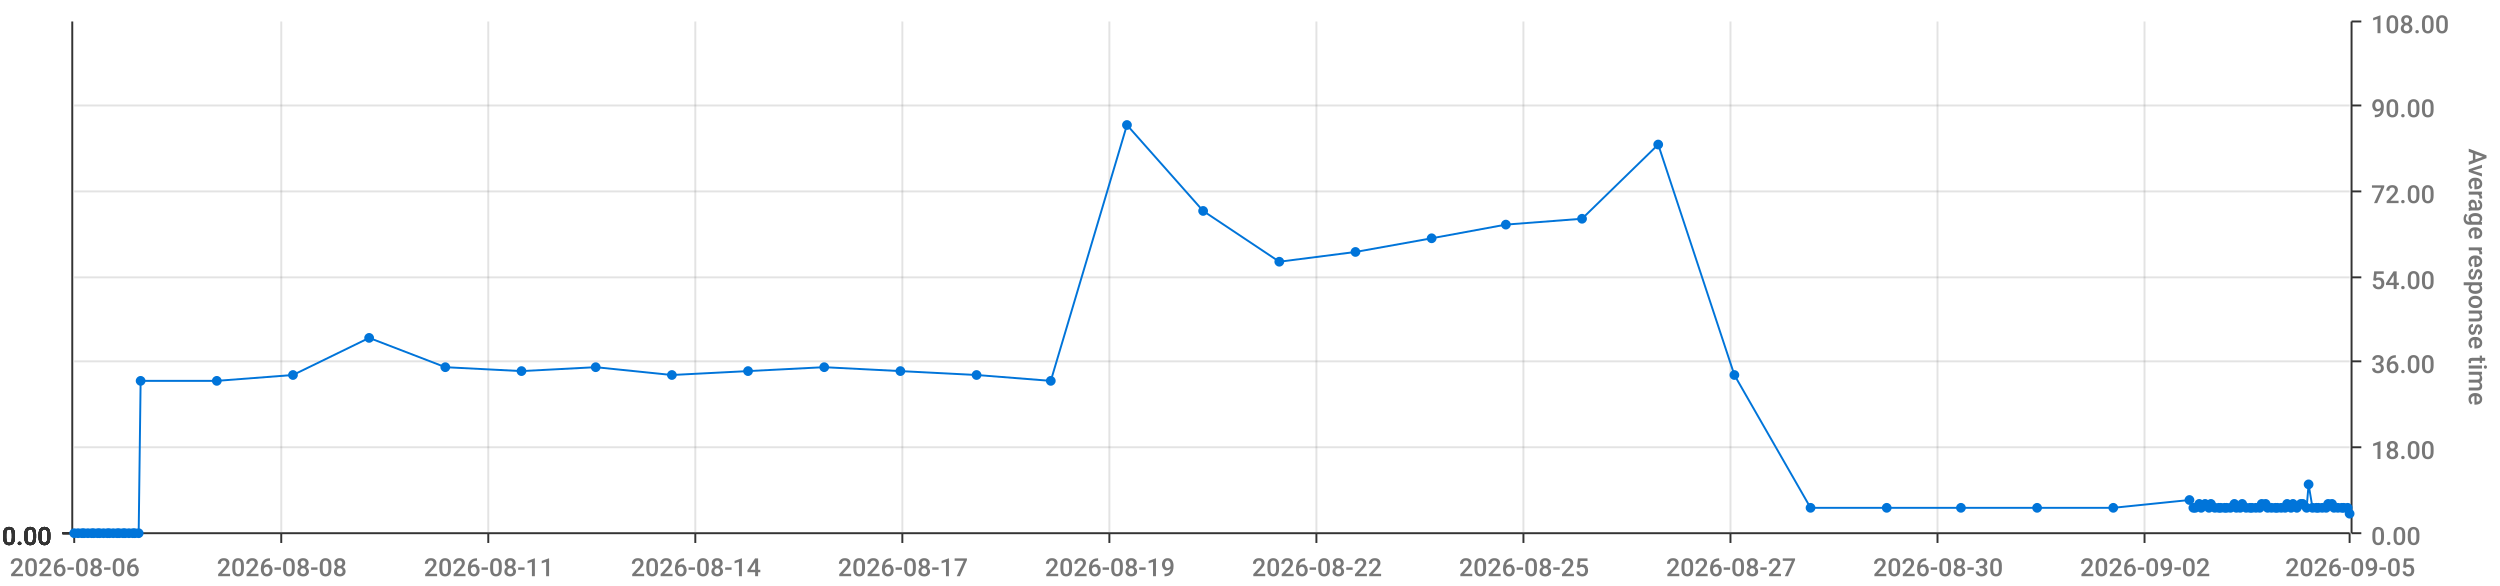
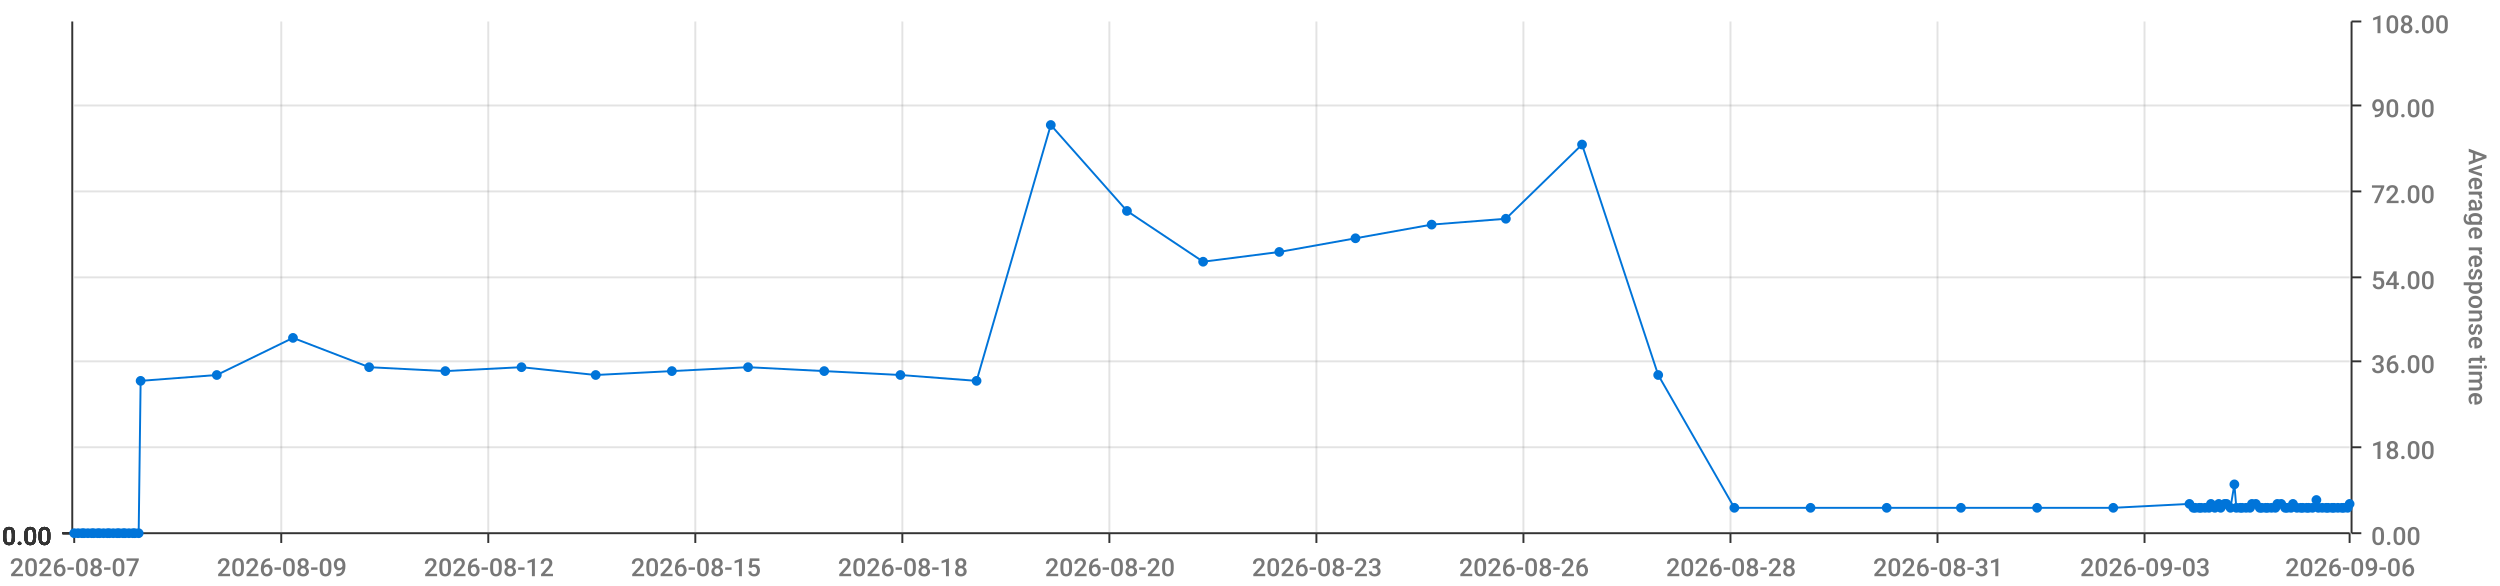
<svg xmlns="http://www.w3.org/2000/svg" viewBox="0 0 1280 300">
  <path d="M 0 0 L 1280 0 L 1280 300 L 0 300 L 0 0" style="stroke-width:0;stroke:rgba(255,255,255,1.0);fill:rgba(255,255,255,0.0)" />
  <path d="M 38 11 L 1203 11 L 1203 273 L 38 273 L 38 11" style="stroke-width:0;stroke:rgba(255,255,255,1.0);fill:rgba(255,255,255,0.0)" />
  <path d="M 38 273 L 1203 273" style="stroke-width:1;stroke:rgba(51,51,51,1.0);fill:rgba(255,255,255,0.0)" />
  <path d="M 38 273 L 38 278" style="stroke-width:1;stroke:rgba(51,51,51,1.0);fill:rgba(255,255,255,0.0)" />
-   <text x="5" y="295" style="stroke-width:0;stroke:none;fill:rgba(119,119,119,1.0);font-size:12.8px;font-family:'Roboto Medium',sans-serif">2026-08-06</text>
+   <text x="5" y="295" style="stroke-width:0;stroke:none;fill:rgba(119,119,119,1.0);font-size:12.8px;font-family:'Roboto Medium',sans-serif">2026-08-07</text>
  <path d="M 144 273 L 144 278" style="stroke-width:1;stroke:rgba(51,51,51,1.0);fill:rgba(255,255,255,0.0)" />
-   <text x="111" y="295" style="stroke-width:0;stroke:none;fill:rgba(119,119,119,1.0);font-size:12.8px;font-family:'Roboto Medium',sans-serif">2026-08-08</text>
+   <text x="111" y="295" style="stroke-width:0;stroke:none;fill:rgba(119,119,119,1.0);font-size:12.8px;font-family:'Roboto Medium',sans-serif">2026-08-09</text>
  <path d="M 250 273 L 250 278" style="stroke-width:1;stroke:rgba(51,51,51,1.0);fill:rgba(255,255,255,0.0)" />
-   <text x="217" y="295" style="stroke-width:0;stroke:none;fill:rgba(119,119,119,1.0);font-size:12.8px;font-family:'Roboto Medium',sans-serif">2026-08-11</text>
+   <text x="217" y="295" style="stroke-width:0;stroke:none;fill:rgba(119,119,119,1.0);font-size:12.8px;font-family:'Roboto Medium',sans-serif">2026-08-12</text>
  <path d="M 356 273 L 356 278" style="stroke-width:1;stroke:rgba(51,51,51,1.0);fill:rgba(255,255,255,0.0)" />
-   <text x="323" y="295" style="stroke-width:0;stroke:none;fill:rgba(119,119,119,1.0);font-size:12.8px;font-family:'Roboto Medium',sans-serif">2026-08-14</text>
+   <text x="323" y="295" style="stroke-width:0;stroke:none;fill:rgba(119,119,119,1.0);font-size:12.8px;font-family:'Roboto Medium',sans-serif">2026-08-15</text>
  <path d="M 462 273 L 462 278" style="stroke-width:1;stroke:rgba(51,51,51,1.0);fill:rgba(255,255,255,0.0)" />
-   <text x="429" y="295" style="stroke-width:0;stroke:none;fill:rgba(119,119,119,1.0);font-size:12.8px;font-family:'Roboto Medium',sans-serif">2026-08-17</text>
+   <text x="429" y="295" style="stroke-width:0;stroke:none;fill:rgba(119,119,119,1.0);font-size:12.8px;font-family:'Roboto Medium',sans-serif">2026-08-18</text>
  <path d="M 568 273 L 568 278" style="stroke-width:1;stroke:rgba(51,51,51,1.0);fill:rgba(255,255,255,0.0)" />
-   <text x="535" y="295" style="stroke-width:0;stroke:none;fill:rgba(119,119,119,1.0);font-size:12.8px;font-family:'Roboto Medium',sans-serif">2026-08-19</text>
+   <text x="535" y="295" style="stroke-width:0;stroke:none;fill:rgba(119,119,119,1.0);font-size:12.8px;font-family:'Roboto Medium',sans-serif">2026-08-20</text>
  <path d="M 674 273 L 674 278" style="stroke-width:1;stroke:rgba(51,51,51,1.0);fill:rgba(255,255,255,0.0)" />
-   <text x="641" y="295" style="stroke-width:0;stroke:none;fill:rgba(119,119,119,1.0);font-size:12.8px;font-family:'Roboto Medium',sans-serif">2026-08-22</text>
+   <text x="641" y="295" style="stroke-width:0;stroke:none;fill:rgba(119,119,119,1.0);font-size:12.8px;font-family:'Roboto Medium',sans-serif">2026-08-23</text>
  <path d="M 780 273 L 780 278" style="stroke-width:1;stroke:rgba(51,51,51,1.0);fill:rgba(255,255,255,0.0)" />
-   <text x="747" y="295" style="stroke-width:0;stroke:none;fill:rgba(119,119,119,1.0);font-size:12.8px;font-family:'Roboto Medium',sans-serif">2026-08-25</text>
+   <text x="747" y="295" style="stroke-width:0;stroke:none;fill:rgba(119,119,119,1.0);font-size:12.8px;font-family:'Roboto Medium',sans-serif">2026-08-26</text>
  <path d="M 886 273 L 886 278" style="stroke-width:1;stroke:rgba(51,51,51,1.0);fill:rgba(255,255,255,0.0)" />
-   <text x="853" y="295" style="stroke-width:0;stroke:none;fill:rgba(119,119,119,1.0);font-size:12.8px;font-family:'Roboto Medium',sans-serif">2026-08-27</text>
+   <text x="853" y="295" style="stroke-width:0;stroke:none;fill:rgba(119,119,119,1.0);font-size:12.8px;font-family:'Roboto Medium',sans-serif">2026-08-28</text>
  <path d="M 992 273 L 992 278" style="stroke-width:1;stroke:rgba(51,51,51,1.0);fill:rgba(255,255,255,0.0)" />
-   <text x="959" y="295" style="stroke-width:0;stroke:none;fill:rgba(119,119,119,1.0);font-size:12.8px;font-family:'Roboto Medium',sans-serif">2026-08-30</text>
+   <text x="959" y="295" style="stroke-width:0;stroke:none;fill:rgba(119,119,119,1.0);font-size:12.8px;font-family:'Roboto Medium',sans-serif">2026-08-31</text>
  <path d="M 1098 273 L 1098 278" style="stroke-width:1;stroke:rgba(51,51,51,1.0);fill:rgba(255,255,255,0.0)" />
-   <text x="1065" y="295" style="stroke-width:0;stroke:none;fill:rgba(119,119,119,1.0);font-size:12.8px;font-family:'Roboto Medium',sans-serif">2026-09-02</text>
+   <text x="1065" y="295" style="stroke-width:0;stroke:none;fill:rgba(119,119,119,1.0);font-size:12.8px;font-family:'Roboto Medium',sans-serif">2026-09-03</text>
  <path d="M 1203 273 L 1203 278" style="stroke-width:1;stroke:rgba(51,51,51,1.0);fill:rgba(255,255,255,0.0)" />
-   <text x="1170" y="295" style="stroke-width:0;stroke:none;fill:rgba(119,119,119,1.0);font-size:12.8px;font-family:'Roboto Medium',sans-serif">2026-09-05</text>
+   <text x="1170" y="295" style="stroke-width:0;stroke:none;fill:rgba(119,119,119,1.0);font-size:12.8px;font-family:'Roboto Medium',sans-serif">2026-09-06</text>
  <path d="M 144 273 L 144 11" style="stroke-width:1;stroke:rgba(119,119,119,0.2);fill:none" />
  <path d="M 250 273 L 250 11" style="stroke-width:1;stroke:rgba(119,119,119,0.2);fill:none" />
  <path d="M 356 273 L 356 11" style="stroke-width:1;stroke:rgba(119,119,119,0.2);fill:none" />
  <path d="M 462 273 L 462 11" style="stroke-width:1;stroke:rgba(119,119,119,0.2);fill:none" />
  <path d="M 568 273 L 568 11" style="stroke-width:1;stroke:rgba(119,119,119,0.2);fill:none" />
  <path d="M 674 273 L 674 11" style="stroke-width:1;stroke:rgba(119,119,119,0.2);fill:none" />
  <path d="M 780 273 L 780 11" style="stroke-width:1;stroke:rgba(119,119,119,0.2);fill:none" />
  <path d="M 886 273 L 886 11" style="stroke-width:1;stroke:rgba(119,119,119,0.2);fill:none" />
  <path d="M 992 273 L 992 11" style="stroke-width:1;stroke:rgba(119,119,119,0.2);fill:none" />
  <path d="M 1098 273 L 1098 11" style="stroke-width:1;stroke:rgba(119,119,119,0.2);fill:none" />
  <path d="M 1204 273 L 1204 11" style="stroke-width:1;stroke:rgba(51,51,51,1.0);fill:rgba(255,255,255,0.0)" />
  <path d="M 1204 273 L 1209 273" style="stroke-width:1;stroke:rgba(51,51,51,1.0);fill:rgba(255,255,255,0.0)" />
  <text x="1214" y="279" style="stroke-width:0;stroke:none;fill:rgba(119,119,119,1.0);font-size:12.8px;font-family:'Roboto Medium',sans-serif">0.00</text>
  <path d="M 1204 229 L 1209 229" style="stroke-width:1;stroke:rgba(51,51,51,1.0);fill:rgba(255,255,255,0.0)" />
  <text x="1214" y="235" style="stroke-width:0;stroke:none;fill:rgba(119,119,119,1.0);font-size:12.8px;font-family:'Roboto Medium',sans-serif">18.00</text>
  <path d="M 1204 185 L 1209 185" style="stroke-width:1;stroke:rgba(51,51,51,1.0);fill:rgba(255,255,255,0.0)" />
  <text x="1214" y="191" style="stroke-width:0;stroke:none;fill:rgba(119,119,119,1.0);font-size:12.8px;font-family:'Roboto Medium',sans-serif">36.00</text>
  <path d="M 1204 142 L 1209 142" style="stroke-width:1;stroke:rgba(51,51,51,1.0);fill:rgba(255,255,255,0.0)" />
  <text x="1214" y="148" style="stroke-width:0;stroke:none;fill:rgba(119,119,119,1.0);font-size:12.8px;font-family:'Roboto Medium',sans-serif">54.00</text>
  <path d="M 1204 98 L 1209 98" style="stroke-width:1;stroke:rgba(51,51,51,1.0);fill:rgba(255,255,255,0.0)" />
  <text x="1214" y="104" style="stroke-width:0;stroke:none;fill:rgba(119,119,119,1.0);font-size:12.8px;font-family:'Roboto Medium',sans-serif">72.00</text>
  <path d="M 1204 54 L 1209 54" style="stroke-width:1;stroke:rgba(51,51,51,1.0);fill:rgba(255,255,255,0.0)" />
  <text x="1214" y="60" style="stroke-width:0;stroke:none;fill:rgba(119,119,119,1.0);font-size:12.8px;font-family:'Roboto Medium',sans-serif">90.00</text>
  <path d="M 1204 11 L 1209 11" style="stroke-width:1;stroke:rgba(51,51,51,1.0);fill:rgba(255,255,255,0.0)" />
  <text x="1214" y="17" style="stroke-width:0;stroke:none;fill:rgba(119,119,119,1.0);font-size:12.8px;font-family:'Roboto Medium',sans-serif">108.00</text>
  <text x="1264" y="76" style="stroke-width:0;stroke:none;fill:rgba(119,119,119,1.0);font-size:12.8px;font-family:'Roboto Medium',sans-serif" transform="rotate(90.00,1264,76)">Average response time</text>
  <path d="M 38 273 L 1203 273" style="stroke-width:0;stroke:rgba(255,255,255,0.0);fill:none" />
  <path d="M 38 229 L 1203 229" style="stroke-width:1;stroke:rgba(119,119,119,0.2);fill:none" />
  <path d="M 38 185 L 1203 185" style="stroke-width:1;stroke:rgba(119,119,119,0.2);fill:none" />
  <path d="M 38 142 L 1203 142" style="stroke-width:1;stroke:rgba(119,119,119,0.2);fill:none" />
  <path d="M 38 98 L 1203 98" style="stroke-width:1;stroke:rgba(119,119,119,0.2);fill:none" />
  <path d="M 38 54 L 1203 54" style="stroke-width:1;stroke:rgba(119,119,119,0.2);fill:none" />
  <path d="M 37 273 L 37 11" style="stroke-width:1;stroke:rgba(51,51,51,1.0);fill:rgba(255,255,255,0.0)" />
  <path d="M 37 273 L 32 273" style="stroke-width:1;stroke:rgba(51,51,51,1.0);fill:rgba(255,255,255,0.0)" />
  <text x="1" y="279" style="stroke-width:0;stroke:none;fill:rgba(51,51,51,1.0);font-size:12.8px;font-family:'Roboto Medium',sans-serif">0.00</text>
  <path d="M 37 273 L 32 273" style="stroke-width:1;stroke:rgba(51,51,51,1.0);fill:rgba(255,255,255,0.0)" />
  <text x="1" y="279" style="stroke-width:0;stroke:none;fill:rgba(51,51,51,1.0);font-size:12.8px;font-family:'Roboto Medium',sans-serif">0.00</text>
  <path d="M 37 273 L 32 273" style="stroke-width:1;stroke:rgba(51,51,51,1.0);fill:rgba(255,255,255,0.0)" />
  <text x="1" y="279" style="stroke-width:0;stroke:none;fill:rgba(51,51,51,1.0);font-size:12.8px;font-family:'Roboto Medium',sans-serif">0.00</text>
  <path d="M 37 273 L 32 273" style="stroke-width:1;stroke:rgba(51,51,51,1.0);fill:rgba(255,255,255,0.0)" />
  <text x="1" y="279" style="stroke-width:0;stroke:none;fill:rgba(51,51,51,1.0);font-size:12.8px;font-family:'Roboto Medium',sans-serif">0.00</text>
  <path d="M 37 273 L 32 273" style="stroke-width:1;stroke:rgba(51,51,51,1.0);fill:rgba(255,255,255,0.0)" />
  <text x="1" y="279" style="stroke-width:0;stroke:none;fill:rgba(51,51,51,1.0);font-size:12.8px;font-family:'Roboto Medium',sans-serif">0.00</text>
  <path d="M 37 273 L 32 273" style="stroke-width:1;stroke:rgba(51,51,51,1.0);fill:rgba(255,255,255,0.0)" />
  <text x="1" y="279" style="stroke-width:0;stroke:none;fill:rgba(51,51,51,1.0);font-size:12.8px;font-family:'Roboto Medium',sans-serif">0.00</text>
  <path d="M 37 273 L 32 273" style="stroke-width:1;stroke:rgba(51,51,51,1.0);fill:rgba(255,255,255,0.0)" />
  <text x="1" y="279" style="stroke-width:0;stroke:none;fill:rgba(51,51,51,1.0);font-size:12.8px;font-family:'Roboto Medium',sans-serif">0.00</text>
  <path d="M 38 273 L 1203 273" style="stroke-width:0;stroke:rgba(255,255,255,0.0);fill:none" />
  <path d="M 38 273 L 1203 273" style="stroke-width:0;stroke:rgba(255,255,255,0.0);fill:none" />
  <path d="M 38 273 L 1203 273" style="stroke-width:0;stroke:rgba(255,255,255,0.0);fill:none" />
  <path d="M 38 273 L 1203 273" style="stroke-width:0;stroke:rgba(255,255,255,0.0);fill:none" />
  <path d="M 38 273 L 1203 273" style="stroke-width:0;stroke:rgba(255,255,255,0.0);fill:none" />
  <path d="M 38 273 L 1203 273" style="stroke-width:0;stroke:rgba(255,255,255,0.0);fill:none" />
-   <path d="M 38 273 L 40 273 L 42 273 L 43 273 L 45 273 L 47 273 L 48 273 L 50 273 L 51 273 L 53 273 L 55 273 L 56 273 L 58 273 L 60 273 L 61 273 L 63 273 L 64 273 L 66 273 L 68 273 L 69 273 L 71 273 L 72 195 L 111 195 L 150 192 L 189 173 L 228 188 L 267 190 L 305 188 L 344 192 L 383 190 L 422 188 L 461 190 L 500 192 L 538 195 L 577 64 L 616 108 L 655 134 L 694 129 L 733 122 L 771 115 L 810 112 L 849 74 L 888 192 L 927 260 L 966 260 L 1004 260 L 1043 260 L 1082 260 L 1121 256 L 1123 260 L 1124 260 L 1126 258 L 1127 260 L 1129 258 L 1131 260 L 1132 258 L 1134 260 L 1136 260 L 1137 260 L 1139 260 L 1140 260 L 1142 260 L 1144 258 L 1145 260 L 1147 260 L 1148 258 L 1150 260 L 1152 260 L 1153 260 L 1155 260 L 1157 260 L 1158 258 L 1160 258 L 1161 260 L 1163 260 L 1165 260 L 1166 260 L 1168 260 L 1170 260 L 1171 258 L 1173 260 L 1174 258 L 1176 260 L 1178 258 L 1179 258 L 1181 260 L 1182 248 L 1184 260 L 1186 260 L 1187 260 L 1189 260 L 1191 260 L 1192 258 L 1194 258 L 1195 260 L 1197 260 L 1199 260 L 1200 260 L 1202 260 L 1203 263" style="stroke-width:1;stroke:rgba(0,116,217,1.0);fill:rgba(255,255,255,0.0)" />
+   <path d="M 38 273 L 40 273 L 42 273 L 43 273 L 45 273 L 47 273 L 48 273 L 50 273 L 51 273 L 53 273 L 55 273 L 56 273 L 58 273 L 60 273 L 61 273 L 63 273 L 64 273 L 66 273 L 68 273 L 69 273 L 71 273 L 72 195 L 111 192 L 150 173 L 189 188 L 228 190 L 267 188 L 305 192 L 344 190 L 383 188 L 422 190 L 461 192 L 500 195 L 538 64 L 577 108 L 616 134 L 655 129 L 694 122 L 733 115 L 771 112 L 810 74 L 849 192 L 888 260 L 927 260 L 966 260 L 1004 260 L 1043 260 L 1082 260 L 1121 258 L 1123 260 L 1124 260 L 1126 260 L 1127 260 L 1129 260 L 1131 260 L 1132 258 L 1134 260 L 1136 258 L 1137 260 L 1139 258 L 1140 258 L 1142 260 L 1144 248 L 1145 260 L 1147 260 L 1148 260 L 1150 260 L 1152 260 L 1153 258 L 1155 258 L 1157 260 L 1158 260 L 1160 260 L 1161 260 L 1163 260 L 1165 260 L 1166 258 L 1168 258 L 1170 260 L 1171 260 L 1173 260 L 1174 258 L 1176 260 L 1178 260 L 1179 260 L 1181 260 L 1182 260 L 1184 260 L 1186 256 L 1187 260 L 1189 260 L 1191 260 L 1192 260 L 1194 260 L 1195 260 L 1197 260 L 1199 260 L 1200 260 L 1202 260 L 1203 258" style="stroke-width:1;stroke:rgba(0,116,217,1.0);fill:rgba(255,255,255,0.0)" />
  <circle cx="38" cy="273" r="2" style="stroke-width:1;stroke:rgba(0,116,217,1.0);fill:rgba(0,116,217,1.0)" />
  <path d="" style="stroke-width:1;stroke:rgba(0,116,217,1.0);fill:rgba(0,116,217,1.0)" />
  <circle cx="40" cy="273" r="2" style="stroke-width:1;stroke:rgba(0,116,217,1.0);fill:rgba(0,116,217,1.0)" />
  <path d="" style="stroke-width:1;stroke:rgba(0,116,217,1.0);fill:rgba(0,116,217,1.0)" />
  <circle cx="42" cy="273" r="2" style="stroke-width:1;stroke:rgba(0,116,217,1.0);fill:rgba(0,116,217,1.0)" />
  <path d="" style="stroke-width:1;stroke:rgba(0,116,217,1.0);fill:rgba(0,116,217,1.0)" />
  <circle cx="43" cy="273" r="2" style="stroke-width:1;stroke:rgba(0,116,217,1.0);fill:rgba(0,116,217,1.0)" />
  <path d="" style="stroke-width:1;stroke:rgba(0,116,217,1.0);fill:rgba(0,116,217,1.0)" />
  <circle cx="45" cy="273" r="2" style="stroke-width:1;stroke:rgba(0,116,217,1.0);fill:rgba(0,116,217,1.0)" />
  <path d="" style="stroke-width:1;stroke:rgba(0,116,217,1.0);fill:rgba(0,116,217,1.0)" />
  <circle cx="47" cy="273" r="2" style="stroke-width:1;stroke:rgba(0,116,217,1.0);fill:rgba(0,116,217,1.0)" />
  <path d="" style="stroke-width:1;stroke:rgba(0,116,217,1.0);fill:rgba(0,116,217,1.0)" />
  <circle cx="48" cy="273" r="2" style="stroke-width:1;stroke:rgba(0,116,217,1.0);fill:rgba(0,116,217,1.0)" />
  <path d="" style="stroke-width:1;stroke:rgba(0,116,217,1.0);fill:rgba(0,116,217,1.0)" />
  <circle cx="50" cy="273" r="2" style="stroke-width:1;stroke:rgba(0,116,217,1.0);fill:rgba(0,116,217,1.0)" />
  <path d="" style="stroke-width:1;stroke:rgba(0,116,217,1.0);fill:rgba(0,116,217,1.0)" />
  <circle cx="51" cy="273" r="2" style="stroke-width:1;stroke:rgba(0,116,217,1.0);fill:rgba(0,116,217,1.0)" />
  <path d="" style="stroke-width:1;stroke:rgba(0,116,217,1.0);fill:rgba(0,116,217,1.0)" />
  <circle cx="53" cy="273" r="2" style="stroke-width:1;stroke:rgba(0,116,217,1.0);fill:rgba(0,116,217,1.0)" />
  <path d="" style="stroke-width:1;stroke:rgba(0,116,217,1.0);fill:rgba(0,116,217,1.0)" />
  <circle cx="55" cy="273" r="2" style="stroke-width:1;stroke:rgba(0,116,217,1.0);fill:rgba(0,116,217,1.0)" />
  <path d="" style="stroke-width:1;stroke:rgba(0,116,217,1.0);fill:rgba(0,116,217,1.0)" />
  <circle cx="56" cy="273" r="2" style="stroke-width:1;stroke:rgba(0,116,217,1.0);fill:rgba(0,116,217,1.0)" />
  <path d="" style="stroke-width:1;stroke:rgba(0,116,217,1.0);fill:rgba(0,116,217,1.0)" />
  <circle cx="58" cy="273" r="2" style="stroke-width:1;stroke:rgba(0,116,217,1.0);fill:rgba(0,116,217,1.0)" />
  <path d="" style="stroke-width:1;stroke:rgba(0,116,217,1.0);fill:rgba(0,116,217,1.0)" />
  <circle cx="60" cy="273" r="2" style="stroke-width:1;stroke:rgba(0,116,217,1.0);fill:rgba(0,116,217,1.0)" />
  <path d="" style="stroke-width:1;stroke:rgba(0,116,217,1.0);fill:rgba(0,116,217,1.0)" />
  <circle cx="61" cy="273" r="2" style="stroke-width:1;stroke:rgba(0,116,217,1.0);fill:rgba(0,116,217,1.0)" />
  <path d="" style="stroke-width:1;stroke:rgba(0,116,217,1.0);fill:rgba(0,116,217,1.0)" />
  <circle cx="63" cy="273" r="2" style="stroke-width:1;stroke:rgba(0,116,217,1.0);fill:rgba(0,116,217,1.0)" />
  <path d="" style="stroke-width:1;stroke:rgba(0,116,217,1.0);fill:rgba(0,116,217,1.0)" />
  <circle cx="64" cy="273" r="2" style="stroke-width:1;stroke:rgba(0,116,217,1.0);fill:rgba(0,116,217,1.0)" />
  <path d="" style="stroke-width:1;stroke:rgba(0,116,217,1.0);fill:rgba(0,116,217,1.0)" />
  <circle cx="66" cy="273" r="2" style="stroke-width:1;stroke:rgba(0,116,217,1.0);fill:rgba(0,116,217,1.0)" />
  <path d="" style="stroke-width:1;stroke:rgba(0,116,217,1.0);fill:rgba(0,116,217,1.0)" />
  <circle cx="68" cy="273" r="2" style="stroke-width:1;stroke:rgba(0,116,217,1.0);fill:rgba(0,116,217,1.0)" />
  <path d="" style="stroke-width:1;stroke:rgba(0,116,217,1.0);fill:rgba(0,116,217,1.0)" />
  <circle cx="69" cy="273" r="2" style="stroke-width:1;stroke:rgba(0,116,217,1.0);fill:rgba(0,116,217,1.0)" />
  <path d="" style="stroke-width:1;stroke:rgba(0,116,217,1.0);fill:rgba(0,116,217,1.0)" />
  <circle cx="71" cy="273" r="2" style="stroke-width:1;stroke:rgba(0,116,217,1.0);fill:rgba(0,116,217,1.0)" />
  <path d="" style="stroke-width:1;stroke:rgba(0,116,217,1.0);fill:rgba(0,116,217,1.0)" />
  <circle cx="72" cy="195" r="2" style="stroke-width:1;stroke:rgba(0,116,217,1.0);fill:rgba(0,116,217,1.0)" />
  <path d="" style="stroke-width:1;stroke:rgba(0,116,217,1.0);fill:rgba(0,116,217,1.0)" />
-   <circle cx="111" cy="195" r="2" style="stroke-width:1;stroke:rgba(0,116,217,1.0);fill:rgba(0,116,217,1.0)" />
-   <path d="" style="stroke-width:1;stroke:rgba(0,116,217,1.0);fill:rgba(0,116,217,1.0)" />
-   <circle cx="150" cy="192" r="2" style="stroke-width:1;stroke:rgba(0,116,217,1.0);fill:rgba(0,116,217,1.0)" />
-   <path d="" style="stroke-width:1;stroke:rgba(0,116,217,1.0);fill:rgba(0,116,217,1.0)" />
-   <circle cx="189" cy="173" r="2" style="stroke-width:1;stroke:rgba(0,116,217,1.0);fill:rgba(0,116,217,1.0)" />
-   <path d="" style="stroke-width:1;stroke:rgba(0,116,217,1.0);fill:rgba(0,116,217,1.0)" />
-   <circle cx="228" cy="188" r="2" style="stroke-width:1;stroke:rgba(0,116,217,1.0);fill:rgba(0,116,217,1.0)" />
-   <path d="" style="stroke-width:1;stroke:rgba(0,116,217,1.0);fill:rgba(0,116,217,1.0)" />
-   <circle cx="267" cy="190" r="2" style="stroke-width:1;stroke:rgba(0,116,217,1.0);fill:rgba(0,116,217,1.0)" />
-   <path d="" style="stroke-width:1;stroke:rgba(0,116,217,1.0);fill:rgba(0,116,217,1.0)" />
-   <circle cx="305" cy="188" r="2" style="stroke-width:1;stroke:rgba(0,116,217,1.0);fill:rgba(0,116,217,1.0)" />
-   <path d="" style="stroke-width:1;stroke:rgba(0,116,217,1.0);fill:rgba(0,116,217,1.0)" />
-   <circle cx="344" cy="192" r="2" style="stroke-width:1;stroke:rgba(0,116,217,1.0);fill:rgba(0,116,217,1.0)" />
-   <path d="" style="stroke-width:1;stroke:rgba(0,116,217,1.0);fill:rgba(0,116,217,1.0)" />
-   <circle cx="383" cy="190" r="2" style="stroke-width:1;stroke:rgba(0,116,217,1.0);fill:rgba(0,116,217,1.0)" />
-   <path d="" style="stroke-width:1;stroke:rgba(0,116,217,1.0);fill:rgba(0,116,217,1.0)" />
-   <circle cx="422" cy="188" r="2" style="stroke-width:1;stroke:rgba(0,116,217,1.0);fill:rgba(0,116,217,1.0)" />
-   <path d="" style="stroke-width:1;stroke:rgba(0,116,217,1.0);fill:rgba(0,116,217,1.0)" />
-   <circle cx="461" cy="190" r="2" style="stroke-width:1;stroke:rgba(0,116,217,1.0);fill:rgba(0,116,217,1.0)" />
-   <path d="" style="stroke-width:1;stroke:rgba(0,116,217,1.0);fill:rgba(0,116,217,1.0)" />
-   <circle cx="500" cy="192" r="2" style="stroke-width:1;stroke:rgba(0,116,217,1.0);fill:rgba(0,116,217,1.0)" />
-   <path d="" style="stroke-width:1;stroke:rgba(0,116,217,1.0);fill:rgba(0,116,217,1.0)" />
-   <circle cx="538" cy="195" r="2" style="stroke-width:1;stroke:rgba(0,116,217,1.0);fill:rgba(0,116,217,1.0)" />
-   <path d="" style="stroke-width:1;stroke:rgba(0,116,217,1.0);fill:rgba(0,116,217,1.0)" />
-   <circle cx="577" cy="64" r="2" style="stroke-width:1;stroke:rgba(0,116,217,1.0);fill:rgba(0,116,217,1.0)" />
-   <path d="" style="stroke-width:1;stroke:rgba(0,116,217,1.0);fill:rgba(0,116,217,1.0)" />
-   <circle cx="616" cy="108" r="2" style="stroke-width:1;stroke:rgba(0,116,217,1.0);fill:rgba(0,116,217,1.0)" />
-   <path d="" style="stroke-width:1;stroke:rgba(0,116,217,1.0);fill:rgba(0,116,217,1.0)" />
-   <circle cx="655" cy="134" r="2" style="stroke-width:1;stroke:rgba(0,116,217,1.0);fill:rgba(0,116,217,1.0)" />
-   <path d="" style="stroke-width:1;stroke:rgba(0,116,217,1.0);fill:rgba(0,116,217,1.0)" />
-   <circle cx="694" cy="129" r="2" style="stroke-width:1;stroke:rgba(0,116,217,1.0);fill:rgba(0,116,217,1.0)" />
-   <path d="" style="stroke-width:1;stroke:rgba(0,116,217,1.0);fill:rgba(0,116,217,1.0)" />
-   <circle cx="733" cy="122" r="2" style="stroke-width:1;stroke:rgba(0,116,217,1.0);fill:rgba(0,116,217,1.0)" />
-   <path d="" style="stroke-width:1;stroke:rgba(0,116,217,1.0);fill:rgba(0,116,217,1.0)" />
-   <circle cx="771" cy="115" r="2" style="stroke-width:1;stroke:rgba(0,116,217,1.0);fill:rgba(0,116,217,1.0)" />
-   <path d="" style="stroke-width:1;stroke:rgba(0,116,217,1.0);fill:rgba(0,116,217,1.0)" />
-   <circle cx="810" cy="112" r="2" style="stroke-width:1;stroke:rgba(0,116,217,1.0);fill:rgba(0,116,217,1.0)" />
-   <path d="" style="stroke-width:1;stroke:rgba(0,116,217,1.0);fill:rgba(0,116,217,1.0)" />
-   <circle cx="849" cy="74" r="2" style="stroke-width:1;stroke:rgba(0,116,217,1.0);fill:rgba(0,116,217,1.0)" />
-   <path d="" style="stroke-width:1;stroke:rgba(0,116,217,1.0);fill:rgba(0,116,217,1.0)" />
-   <circle cx="888" cy="192" r="2" style="stroke-width:1;stroke:rgba(0,116,217,1.0);fill:rgba(0,116,217,1.0)" />
+   <circle cx="111" cy="192" r="2" style="stroke-width:1;stroke:rgba(0,116,217,1.0);fill:rgba(0,116,217,1.0)" />
+   <path d="" style="stroke-width:1;stroke:rgba(0,116,217,1.0);fill:rgba(0,116,217,1.0)" />
+   <circle cx="150" cy="173" r="2" style="stroke-width:1;stroke:rgba(0,116,217,1.0);fill:rgba(0,116,217,1.0)" />
+   <path d="" style="stroke-width:1;stroke:rgba(0,116,217,1.0);fill:rgba(0,116,217,1.0)" />
+   <circle cx="189" cy="188" r="2" style="stroke-width:1;stroke:rgba(0,116,217,1.0);fill:rgba(0,116,217,1.0)" />
+   <path d="" style="stroke-width:1;stroke:rgba(0,116,217,1.0);fill:rgba(0,116,217,1.0)" />
+   <circle cx="228" cy="190" r="2" style="stroke-width:1;stroke:rgba(0,116,217,1.0);fill:rgba(0,116,217,1.0)" />
+   <path d="" style="stroke-width:1;stroke:rgba(0,116,217,1.0);fill:rgba(0,116,217,1.0)" />
+   <circle cx="267" cy="188" r="2" style="stroke-width:1;stroke:rgba(0,116,217,1.0);fill:rgba(0,116,217,1.0)" />
+   <path d="" style="stroke-width:1;stroke:rgba(0,116,217,1.0);fill:rgba(0,116,217,1.0)" />
+   <circle cx="305" cy="192" r="2" style="stroke-width:1;stroke:rgba(0,116,217,1.0);fill:rgba(0,116,217,1.0)" />
+   <path d="" style="stroke-width:1;stroke:rgba(0,116,217,1.0);fill:rgba(0,116,217,1.0)" />
+   <circle cx="344" cy="190" r="2" style="stroke-width:1;stroke:rgba(0,116,217,1.0);fill:rgba(0,116,217,1.0)" />
+   <path d="" style="stroke-width:1;stroke:rgba(0,116,217,1.0);fill:rgba(0,116,217,1.0)" />
+   <circle cx="383" cy="188" r="2" style="stroke-width:1;stroke:rgba(0,116,217,1.0);fill:rgba(0,116,217,1.0)" />
+   <path d="" style="stroke-width:1;stroke:rgba(0,116,217,1.0);fill:rgba(0,116,217,1.0)" />
+   <circle cx="422" cy="190" r="2" style="stroke-width:1;stroke:rgba(0,116,217,1.0);fill:rgba(0,116,217,1.0)" />
+   <path d="" style="stroke-width:1;stroke:rgba(0,116,217,1.0);fill:rgba(0,116,217,1.0)" />
+   <circle cx="461" cy="192" r="2" style="stroke-width:1;stroke:rgba(0,116,217,1.0);fill:rgba(0,116,217,1.0)" />
+   <path d="" style="stroke-width:1;stroke:rgba(0,116,217,1.0);fill:rgba(0,116,217,1.0)" />
+   <circle cx="500" cy="195" r="2" style="stroke-width:1;stroke:rgba(0,116,217,1.0);fill:rgba(0,116,217,1.0)" />
+   <path d="" style="stroke-width:1;stroke:rgba(0,116,217,1.0);fill:rgba(0,116,217,1.0)" />
+   <circle cx="538" cy="64" r="2" style="stroke-width:1;stroke:rgba(0,116,217,1.0);fill:rgba(0,116,217,1.0)" />
+   <path d="" style="stroke-width:1;stroke:rgba(0,116,217,1.0);fill:rgba(0,116,217,1.0)" />
+   <circle cx="577" cy="108" r="2" style="stroke-width:1;stroke:rgba(0,116,217,1.0);fill:rgba(0,116,217,1.0)" />
+   <path d="" style="stroke-width:1;stroke:rgba(0,116,217,1.0);fill:rgba(0,116,217,1.0)" />
+   <circle cx="616" cy="134" r="2" style="stroke-width:1;stroke:rgba(0,116,217,1.0);fill:rgba(0,116,217,1.0)" />
+   <path d="" style="stroke-width:1;stroke:rgba(0,116,217,1.0);fill:rgba(0,116,217,1.0)" />
+   <circle cx="655" cy="129" r="2" style="stroke-width:1;stroke:rgba(0,116,217,1.0);fill:rgba(0,116,217,1.0)" />
+   <path d="" style="stroke-width:1;stroke:rgba(0,116,217,1.0);fill:rgba(0,116,217,1.0)" />
+   <circle cx="694" cy="122" r="2" style="stroke-width:1;stroke:rgba(0,116,217,1.0);fill:rgba(0,116,217,1.0)" />
+   <path d="" style="stroke-width:1;stroke:rgba(0,116,217,1.0);fill:rgba(0,116,217,1.0)" />
+   <circle cx="733" cy="115" r="2" style="stroke-width:1;stroke:rgba(0,116,217,1.0);fill:rgba(0,116,217,1.0)" />
+   <path d="" style="stroke-width:1;stroke:rgba(0,116,217,1.0);fill:rgba(0,116,217,1.0)" />
+   <circle cx="771" cy="112" r="2" style="stroke-width:1;stroke:rgba(0,116,217,1.0);fill:rgba(0,116,217,1.0)" />
+   <path d="" style="stroke-width:1;stroke:rgba(0,116,217,1.0);fill:rgba(0,116,217,1.0)" />
+   <circle cx="810" cy="74" r="2" style="stroke-width:1;stroke:rgba(0,116,217,1.0);fill:rgba(0,116,217,1.0)" />
+   <path d="" style="stroke-width:1;stroke:rgba(0,116,217,1.0);fill:rgba(0,116,217,1.0)" />
+   <circle cx="849" cy="192" r="2" style="stroke-width:1;stroke:rgba(0,116,217,1.0);fill:rgba(0,116,217,1.0)" />
+   <path d="" style="stroke-width:1;stroke:rgba(0,116,217,1.0);fill:rgba(0,116,217,1.0)" />
+   <circle cx="888" cy="260" r="2" style="stroke-width:1;stroke:rgba(0,116,217,1.0);fill:rgba(0,116,217,1.0)" />
  <path d="" style="stroke-width:1;stroke:rgba(0,116,217,1.0);fill:rgba(0,116,217,1.0)" />
  <circle cx="927" cy="260" r="2" style="stroke-width:1;stroke:rgba(0,116,217,1.0);fill:rgba(0,116,217,1.0)" />
  <path d="" style="stroke-width:1;stroke:rgba(0,116,217,1.0);fill:rgba(0,116,217,1.0)" />
  <circle cx="966" cy="260" r="2" style="stroke-width:1;stroke:rgba(0,116,217,1.0);fill:rgba(0,116,217,1.0)" />
  <path d="" style="stroke-width:1;stroke:rgba(0,116,217,1.0);fill:rgba(0,116,217,1.0)" />
  <circle cx="1004" cy="260" r="2" style="stroke-width:1;stroke:rgba(0,116,217,1.0);fill:rgba(0,116,217,1.0)" />
  <path d="" style="stroke-width:1;stroke:rgba(0,116,217,1.0);fill:rgba(0,116,217,1.0)" />
  <circle cx="1043" cy="260" r="2" style="stroke-width:1;stroke:rgba(0,116,217,1.0);fill:rgba(0,116,217,1.0)" />
  <path d="" style="stroke-width:1;stroke:rgba(0,116,217,1.0);fill:rgba(0,116,217,1.0)" />
  <circle cx="1082" cy="260" r="2" style="stroke-width:1;stroke:rgba(0,116,217,1.0);fill:rgba(0,116,217,1.0)" />
  <path d="" style="stroke-width:1;stroke:rgba(0,116,217,1.0);fill:rgba(0,116,217,1.0)" />
-   <circle cx="1121" cy="256" r="2" style="stroke-width:1;stroke:rgba(0,116,217,1.0);fill:rgba(0,116,217,1.0)" />
+   <circle cx="1121" cy="258" r="2" style="stroke-width:1;stroke:rgba(0,116,217,1.0);fill:rgba(0,116,217,1.0)" />
  <path d="" style="stroke-width:1;stroke:rgba(0,116,217,1.0);fill:rgba(0,116,217,1.0)" />
  <circle cx="1123" cy="260" r="2" style="stroke-width:1;stroke:rgba(0,116,217,1.0);fill:rgba(0,116,217,1.0)" />
  <path d="" style="stroke-width:1;stroke:rgba(0,116,217,1.0);fill:rgba(0,116,217,1.0)" />
  <circle cx="1124" cy="260" r="2" style="stroke-width:1;stroke:rgba(0,116,217,1.0);fill:rgba(0,116,217,1.0)" />
  <path d="" style="stroke-width:1;stroke:rgba(0,116,217,1.0);fill:rgba(0,116,217,1.0)" />
-   <circle cx="1126" cy="258" r="2" style="stroke-width:1;stroke:rgba(0,116,217,1.0);fill:rgba(0,116,217,1.0)" />
+   <circle cx="1126" cy="260" r="2" style="stroke-width:1;stroke:rgba(0,116,217,1.0);fill:rgba(0,116,217,1.0)" />
  <path d="" style="stroke-width:1;stroke:rgba(0,116,217,1.0);fill:rgba(0,116,217,1.0)" />
  <circle cx="1127" cy="260" r="2" style="stroke-width:1;stroke:rgba(0,116,217,1.0);fill:rgba(0,116,217,1.0)" />
  <path d="" style="stroke-width:1;stroke:rgba(0,116,217,1.0);fill:rgba(0,116,217,1.0)" />
-   <circle cx="1129" cy="258" r="2" style="stroke-width:1;stroke:rgba(0,116,217,1.0);fill:rgba(0,116,217,1.0)" />
+   <circle cx="1129" cy="260" r="2" style="stroke-width:1;stroke:rgba(0,116,217,1.0);fill:rgba(0,116,217,1.0)" />
  <path d="" style="stroke-width:1;stroke:rgba(0,116,217,1.0);fill:rgba(0,116,217,1.0)" />
  <circle cx="1131" cy="260" r="2" style="stroke-width:1;stroke:rgba(0,116,217,1.0);fill:rgba(0,116,217,1.0)" />
  <path d="" style="stroke-width:1;stroke:rgba(0,116,217,1.0);fill:rgba(0,116,217,1.0)" />
  <circle cx="1132" cy="258" r="2" style="stroke-width:1;stroke:rgba(0,116,217,1.0);fill:rgba(0,116,217,1.0)" />
  <path d="" style="stroke-width:1;stroke:rgba(0,116,217,1.0);fill:rgba(0,116,217,1.0)" />
  <circle cx="1134" cy="260" r="2" style="stroke-width:1;stroke:rgba(0,116,217,1.0);fill:rgba(0,116,217,1.0)" />
  <path d="" style="stroke-width:1;stroke:rgba(0,116,217,1.0);fill:rgba(0,116,217,1.0)" />
-   <circle cx="1136" cy="260" r="2" style="stroke-width:1;stroke:rgba(0,116,217,1.0);fill:rgba(0,116,217,1.0)" />
+   <circle cx="1136" cy="258" r="2" style="stroke-width:1;stroke:rgba(0,116,217,1.0);fill:rgba(0,116,217,1.0)" />
  <path d="" style="stroke-width:1;stroke:rgba(0,116,217,1.0);fill:rgba(0,116,217,1.0)" />
  <circle cx="1137" cy="260" r="2" style="stroke-width:1;stroke:rgba(0,116,217,1.0);fill:rgba(0,116,217,1.0)" />
  <path d="" style="stroke-width:1;stroke:rgba(0,116,217,1.0);fill:rgba(0,116,217,1.0)" />
-   <circle cx="1139" cy="260" r="2" style="stroke-width:1;stroke:rgba(0,116,217,1.0);fill:rgba(0,116,217,1.0)" />
-   <path d="" style="stroke-width:1;stroke:rgba(0,116,217,1.0);fill:rgba(0,116,217,1.0)" />
-   <circle cx="1140" cy="260" r="2" style="stroke-width:1;stroke:rgba(0,116,217,1.0);fill:rgba(0,116,217,1.0)" />
+   <circle cx="1139" cy="258" r="2" style="stroke-width:1;stroke:rgba(0,116,217,1.0);fill:rgba(0,116,217,1.0)" />
+   <path d="" style="stroke-width:1;stroke:rgba(0,116,217,1.0);fill:rgba(0,116,217,1.0)" />
+   <circle cx="1140" cy="258" r="2" style="stroke-width:1;stroke:rgba(0,116,217,1.0);fill:rgba(0,116,217,1.0)" />
  <path d="" style="stroke-width:1;stroke:rgba(0,116,217,1.0);fill:rgba(0,116,217,1.0)" />
  <circle cx="1142" cy="260" r="2" style="stroke-width:1;stroke:rgba(0,116,217,1.0);fill:rgba(0,116,217,1.0)" />
  <path d="" style="stroke-width:1;stroke:rgba(0,116,217,1.0);fill:rgba(0,116,217,1.0)" />
-   <circle cx="1144" cy="258" r="2" style="stroke-width:1;stroke:rgba(0,116,217,1.0);fill:rgba(0,116,217,1.0)" />
+   <circle cx="1144" cy="248" r="2" style="stroke-width:1;stroke:rgba(0,116,217,1.0);fill:rgba(0,116,217,1.0)" />
  <path d="" style="stroke-width:1;stroke:rgba(0,116,217,1.0);fill:rgba(0,116,217,1.0)" />
  <circle cx="1145" cy="260" r="2" style="stroke-width:1;stroke:rgba(0,116,217,1.0);fill:rgba(0,116,217,1.0)" />
  <path d="" style="stroke-width:1;stroke:rgba(0,116,217,1.0);fill:rgba(0,116,217,1.0)" />
  <circle cx="1147" cy="260" r="2" style="stroke-width:1;stroke:rgba(0,116,217,1.0);fill:rgba(0,116,217,1.0)" />
  <path d="" style="stroke-width:1;stroke:rgba(0,116,217,1.0);fill:rgba(0,116,217,1.0)" />
-   <circle cx="1148" cy="258" r="2" style="stroke-width:1;stroke:rgba(0,116,217,1.0);fill:rgba(0,116,217,1.0)" />
+   <circle cx="1148" cy="260" r="2" style="stroke-width:1;stroke:rgba(0,116,217,1.0);fill:rgba(0,116,217,1.0)" />
  <path d="" style="stroke-width:1;stroke:rgba(0,116,217,1.0);fill:rgba(0,116,217,1.0)" />
  <circle cx="1150" cy="260" r="2" style="stroke-width:1;stroke:rgba(0,116,217,1.0);fill:rgba(0,116,217,1.0)" />
  <path d="" style="stroke-width:1;stroke:rgba(0,116,217,1.0);fill:rgba(0,116,217,1.0)" />
  <circle cx="1152" cy="260" r="2" style="stroke-width:1;stroke:rgba(0,116,217,1.0);fill:rgba(0,116,217,1.0)" />
  <path d="" style="stroke-width:1;stroke:rgba(0,116,217,1.0);fill:rgba(0,116,217,1.0)" />
-   <circle cx="1153" cy="260" r="2" style="stroke-width:1;stroke:rgba(0,116,217,1.0);fill:rgba(0,116,217,1.0)" />
-   <path d="" style="stroke-width:1;stroke:rgba(0,116,217,1.0);fill:rgba(0,116,217,1.0)" />
-   <circle cx="1155" cy="260" r="2" style="stroke-width:1;stroke:rgba(0,116,217,1.0);fill:rgba(0,116,217,1.0)" />
+   <circle cx="1153" cy="258" r="2" style="stroke-width:1;stroke:rgba(0,116,217,1.0);fill:rgba(0,116,217,1.0)" />
+   <path d="" style="stroke-width:1;stroke:rgba(0,116,217,1.0);fill:rgba(0,116,217,1.0)" />
+   <circle cx="1155" cy="258" r="2" style="stroke-width:1;stroke:rgba(0,116,217,1.0);fill:rgba(0,116,217,1.0)" />
  <path d="" style="stroke-width:1;stroke:rgba(0,116,217,1.0);fill:rgba(0,116,217,1.0)" />
  <circle cx="1157" cy="260" r="2" style="stroke-width:1;stroke:rgba(0,116,217,1.0);fill:rgba(0,116,217,1.0)" />
  <path d="" style="stroke-width:1;stroke:rgba(0,116,217,1.0);fill:rgba(0,116,217,1.0)" />
-   <circle cx="1158" cy="258" r="2" style="stroke-width:1;stroke:rgba(0,116,217,1.0);fill:rgba(0,116,217,1.0)" />
-   <path d="" style="stroke-width:1;stroke:rgba(0,116,217,1.0);fill:rgba(0,116,217,1.0)" />
-   <circle cx="1160" cy="258" r="2" style="stroke-width:1;stroke:rgba(0,116,217,1.0);fill:rgba(0,116,217,1.0)" />
+   <circle cx="1158" cy="260" r="2" style="stroke-width:1;stroke:rgba(0,116,217,1.0);fill:rgba(0,116,217,1.0)" />
+   <path d="" style="stroke-width:1;stroke:rgba(0,116,217,1.0);fill:rgba(0,116,217,1.0)" />
+   <circle cx="1160" cy="260" r="2" style="stroke-width:1;stroke:rgba(0,116,217,1.0);fill:rgba(0,116,217,1.0)" />
  <path d="" style="stroke-width:1;stroke:rgba(0,116,217,1.0);fill:rgba(0,116,217,1.0)" />
  <circle cx="1161" cy="260" r="2" style="stroke-width:1;stroke:rgba(0,116,217,1.0);fill:rgba(0,116,217,1.0)" />
  <path d="" style="stroke-width:1;stroke:rgba(0,116,217,1.0);fill:rgba(0,116,217,1.0)" />
  <circle cx="1163" cy="260" r="2" style="stroke-width:1;stroke:rgba(0,116,217,1.0);fill:rgba(0,116,217,1.0)" />
  <path d="" style="stroke-width:1;stroke:rgba(0,116,217,1.0);fill:rgba(0,116,217,1.0)" />
  <circle cx="1165" cy="260" r="2" style="stroke-width:1;stroke:rgba(0,116,217,1.0);fill:rgba(0,116,217,1.0)" />
  <path d="" style="stroke-width:1;stroke:rgba(0,116,217,1.0);fill:rgba(0,116,217,1.0)" />
-   <circle cx="1166" cy="260" r="2" style="stroke-width:1;stroke:rgba(0,116,217,1.0);fill:rgba(0,116,217,1.0)" />
-   <path d="" style="stroke-width:1;stroke:rgba(0,116,217,1.0);fill:rgba(0,116,217,1.0)" />
-   <circle cx="1168" cy="260" r="2" style="stroke-width:1;stroke:rgba(0,116,217,1.0);fill:rgba(0,116,217,1.0)" />
+   <circle cx="1166" cy="258" r="2" style="stroke-width:1;stroke:rgba(0,116,217,1.0);fill:rgba(0,116,217,1.0)" />
+   <path d="" style="stroke-width:1;stroke:rgba(0,116,217,1.0);fill:rgba(0,116,217,1.0)" />
+   <circle cx="1168" cy="258" r="2" style="stroke-width:1;stroke:rgba(0,116,217,1.0);fill:rgba(0,116,217,1.0)" />
  <path d="" style="stroke-width:1;stroke:rgba(0,116,217,1.0);fill:rgba(0,116,217,1.0)" />
  <circle cx="1170" cy="260" r="2" style="stroke-width:1;stroke:rgba(0,116,217,1.0);fill:rgba(0,116,217,1.0)" />
  <path d="" style="stroke-width:1;stroke:rgba(0,116,217,1.0);fill:rgba(0,116,217,1.0)" />
-   <circle cx="1171" cy="258" r="2" style="stroke-width:1;stroke:rgba(0,116,217,1.0);fill:rgba(0,116,217,1.0)" />
+   <circle cx="1171" cy="260" r="2" style="stroke-width:1;stroke:rgba(0,116,217,1.0);fill:rgba(0,116,217,1.0)" />
  <path d="" style="stroke-width:1;stroke:rgba(0,116,217,1.0);fill:rgba(0,116,217,1.0)" />
  <circle cx="1173" cy="260" r="2" style="stroke-width:1;stroke:rgba(0,116,217,1.0);fill:rgba(0,116,217,1.0)" />
  <path d="" style="stroke-width:1;stroke:rgba(0,116,217,1.0);fill:rgba(0,116,217,1.0)" />
  <circle cx="1174" cy="258" r="2" style="stroke-width:1;stroke:rgba(0,116,217,1.0);fill:rgba(0,116,217,1.0)" />
  <path d="" style="stroke-width:1;stroke:rgba(0,116,217,1.0);fill:rgba(0,116,217,1.0)" />
  <circle cx="1176" cy="260" r="2" style="stroke-width:1;stroke:rgba(0,116,217,1.0);fill:rgba(0,116,217,1.0)" />
  <path d="" style="stroke-width:1;stroke:rgba(0,116,217,1.0);fill:rgba(0,116,217,1.0)" />
-   <circle cx="1178" cy="258" r="2" style="stroke-width:1;stroke:rgba(0,116,217,1.0);fill:rgba(0,116,217,1.0)" />
-   <path d="" style="stroke-width:1;stroke:rgba(0,116,217,1.0);fill:rgba(0,116,217,1.0)" />
-   <circle cx="1179" cy="258" r="2" style="stroke-width:1;stroke:rgba(0,116,217,1.0);fill:rgba(0,116,217,1.0)" />
+   <circle cx="1178" cy="260" r="2" style="stroke-width:1;stroke:rgba(0,116,217,1.0);fill:rgba(0,116,217,1.0)" />
+   <path d="" style="stroke-width:1;stroke:rgba(0,116,217,1.0);fill:rgba(0,116,217,1.0)" />
+   <circle cx="1179" cy="260" r="2" style="stroke-width:1;stroke:rgba(0,116,217,1.0);fill:rgba(0,116,217,1.0)" />
  <path d="" style="stroke-width:1;stroke:rgba(0,116,217,1.0);fill:rgba(0,116,217,1.0)" />
  <circle cx="1181" cy="260" r="2" style="stroke-width:1;stroke:rgba(0,116,217,1.0);fill:rgba(0,116,217,1.0)" />
  <path d="" style="stroke-width:1;stroke:rgba(0,116,217,1.0);fill:rgba(0,116,217,1.0)" />
-   <circle cx="1182" cy="248" r="2" style="stroke-width:1;stroke:rgba(0,116,217,1.0);fill:rgba(0,116,217,1.0)" />
+   <circle cx="1182" cy="260" r="2" style="stroke-width:1;stroke:rgba(0,116,217,1.0);fill:rgba(0,116,217,1.0)" />
  <path d="" style="stroke-width:1;stroke:rgba(0,116,217,1.0);fill:rgba(0,116,217,1.0)" />
  <circle cx="1184" cy="260" r="2" style="stroke-width:1;stroke:rgba(0,116,217,1.0);fill:rgba(0,116,217,1.0)" />
  <path d="" style="stroke-width:1;stroke:rgba(0,116,217,1.0);fill:rgba(0,116,217,1.0)" />
-   <circle cx="1186" cy="260" r="2" style="stroke-width:1;stroke:rgba(0,116,217,1.0);fill:rgba(0,116,217,1.0)" />
+   <circle cx="1186" cy="256" r="2" style="stroke-width:1;stroke:rgba(0,116,217,1.0);fill:rgba(0,116,217,1.0)" />
  <path d="" style="stroke-width:1;stroke:rgba(0,116,217,1.0);fill:rgba(0,116,217,1.0)" />
  <circle cx="1187" cy="260" r="2" style="stroke-width:1;stroke:rgba(0,116,217,1.0);fill:rgba(0,116,217,1.0)" />
  <path d="" style="stroke-width:1;stroke:rgba(0,116,217,1.0);fill:rgba(0,116,217,1.0)" />
  <circle cx="1189" cy="260" r="2" style="stroke-width:1;stroke:rgba(0,116,217,1.0);fill:rgba(0,116,217,1.0)" />
  <path d="" style="stroke-width:1;stroke:rgba(0,116,217,1.0);fill:rgba(0,116,217,1.0)" />
  <circle cx="1191" cy="260" r="2" style="stroke-width:1;stroke:rgba(0,116,217,1.0);fill:rgba(0,116,217,1.0)" />
  <path d="" style="stroke-width:1;stroke:rgba(0,116,217,1.0);fill:rgba(0,116,217,1.0)" />
-   <circle cx="1192" cy="258" r="2" style="stroke-width:1;stroke:rgba(0,116,217,1.0);fill:rgba(0,116,217,1.0)" />
-   <path d="" style="stroke-width:1;stroke:rgba(0,116,217,1.0);fill:rgba(0,116,217,1.0)" />
-   <circle cx="1194" cy="258" r="2" style="stroke-width:1;stroke:rgba(0,116,217,1.0);fill:rgba(0,116,217,1.0)" />
+   <circle cx="1192" cy="260" r="2" style="stroke-width:1;stroke:rgba(0,116,217,1.0);fill:rgba(0,116,217,1.0)" />
+   <path d="" style="stroke-width:1;stroke:rgba(0,116,217,1.0);fill:rgba(0,116,217,1.0)" />
+   <circle cx="1194" cy="260" r="2" style="stroke-width:1;stroke:rgba(0,116,217,1.0);fill:rgba(0,116,217,1.0)" />
  <path d="" style="stroke-width:1;stroke:rgba(0,116,217,1.0);fill:rgba(0,116,217,1.0)" />
  <circle cx="1195" cy="260" r="2" style="stroke-width:1;stroke:rgba(0,116,217,1.0);fill:rgba(0,116,217,1.0)" />
  <path d="" style="stroke-width:1;stroke:rgba(0,116,217,1.0);fill:rgba(0,116,217,1.0)" />
  <circle cx="1197" cy="260" r="2" style="stroke-width:1;stroke:rgba(0,116,217,1.0);fill:rgba(0,116,217,1.0)" />
  <path d="" style="stroke-width:1;stroke:rgba(0,116,217,1.0);fill:rgba(0,116,217,1.0)" />
  <circle cx="1199" cy="260" r="2" style="stroke-width:1;stroke:rgba(0,116,217,1.0);fill:rgba(0,116,217,1.0)" />
  <path d="" style="stroke-width:1;stroke:rgba(0,116,217,1.0);fill:rgba(0,116,217,1.0)" />
  <circle cx="1200" cy="260" r="2" style="stroke-width:1;stroke:rgba(0,116,217,1.0);fill:rgba(0,116,217,1.0)" />
  <path d="" style="stroke-width:1;stroke:rgba(0,116,217,1.0);fill:rgba(0,116,217,1.0)" />
  <circle cx="1202" cy="260" r="2" style="stroke-width:1;stroke:rgba(0,116,217,1.0);fill:rgba(0,116,217,1.0)" />
  <path d="" style="stroke-width:1;stroke:rgba(0,116,217,1.0);fill:rgba(0,116,217,1.0)" />
-   <circle cx="1203" cy="263" r="2" style="stroke-width:1;stroke:rgba(0,116,217,1.0);fill:rgba(0,116,217,1.0)" />
+   <circle cx="1203" cy="258" r="2" style="stroke-width:1;stroke:rgba(0,116,217,1.0);fill:rgba(0,116,217,1.0)" />
  <path d="" style="stroke-width:1;stroke:rgba(0,116,217,1.0);fill:rgba(0,116,217,1.0)" />
</svg>
